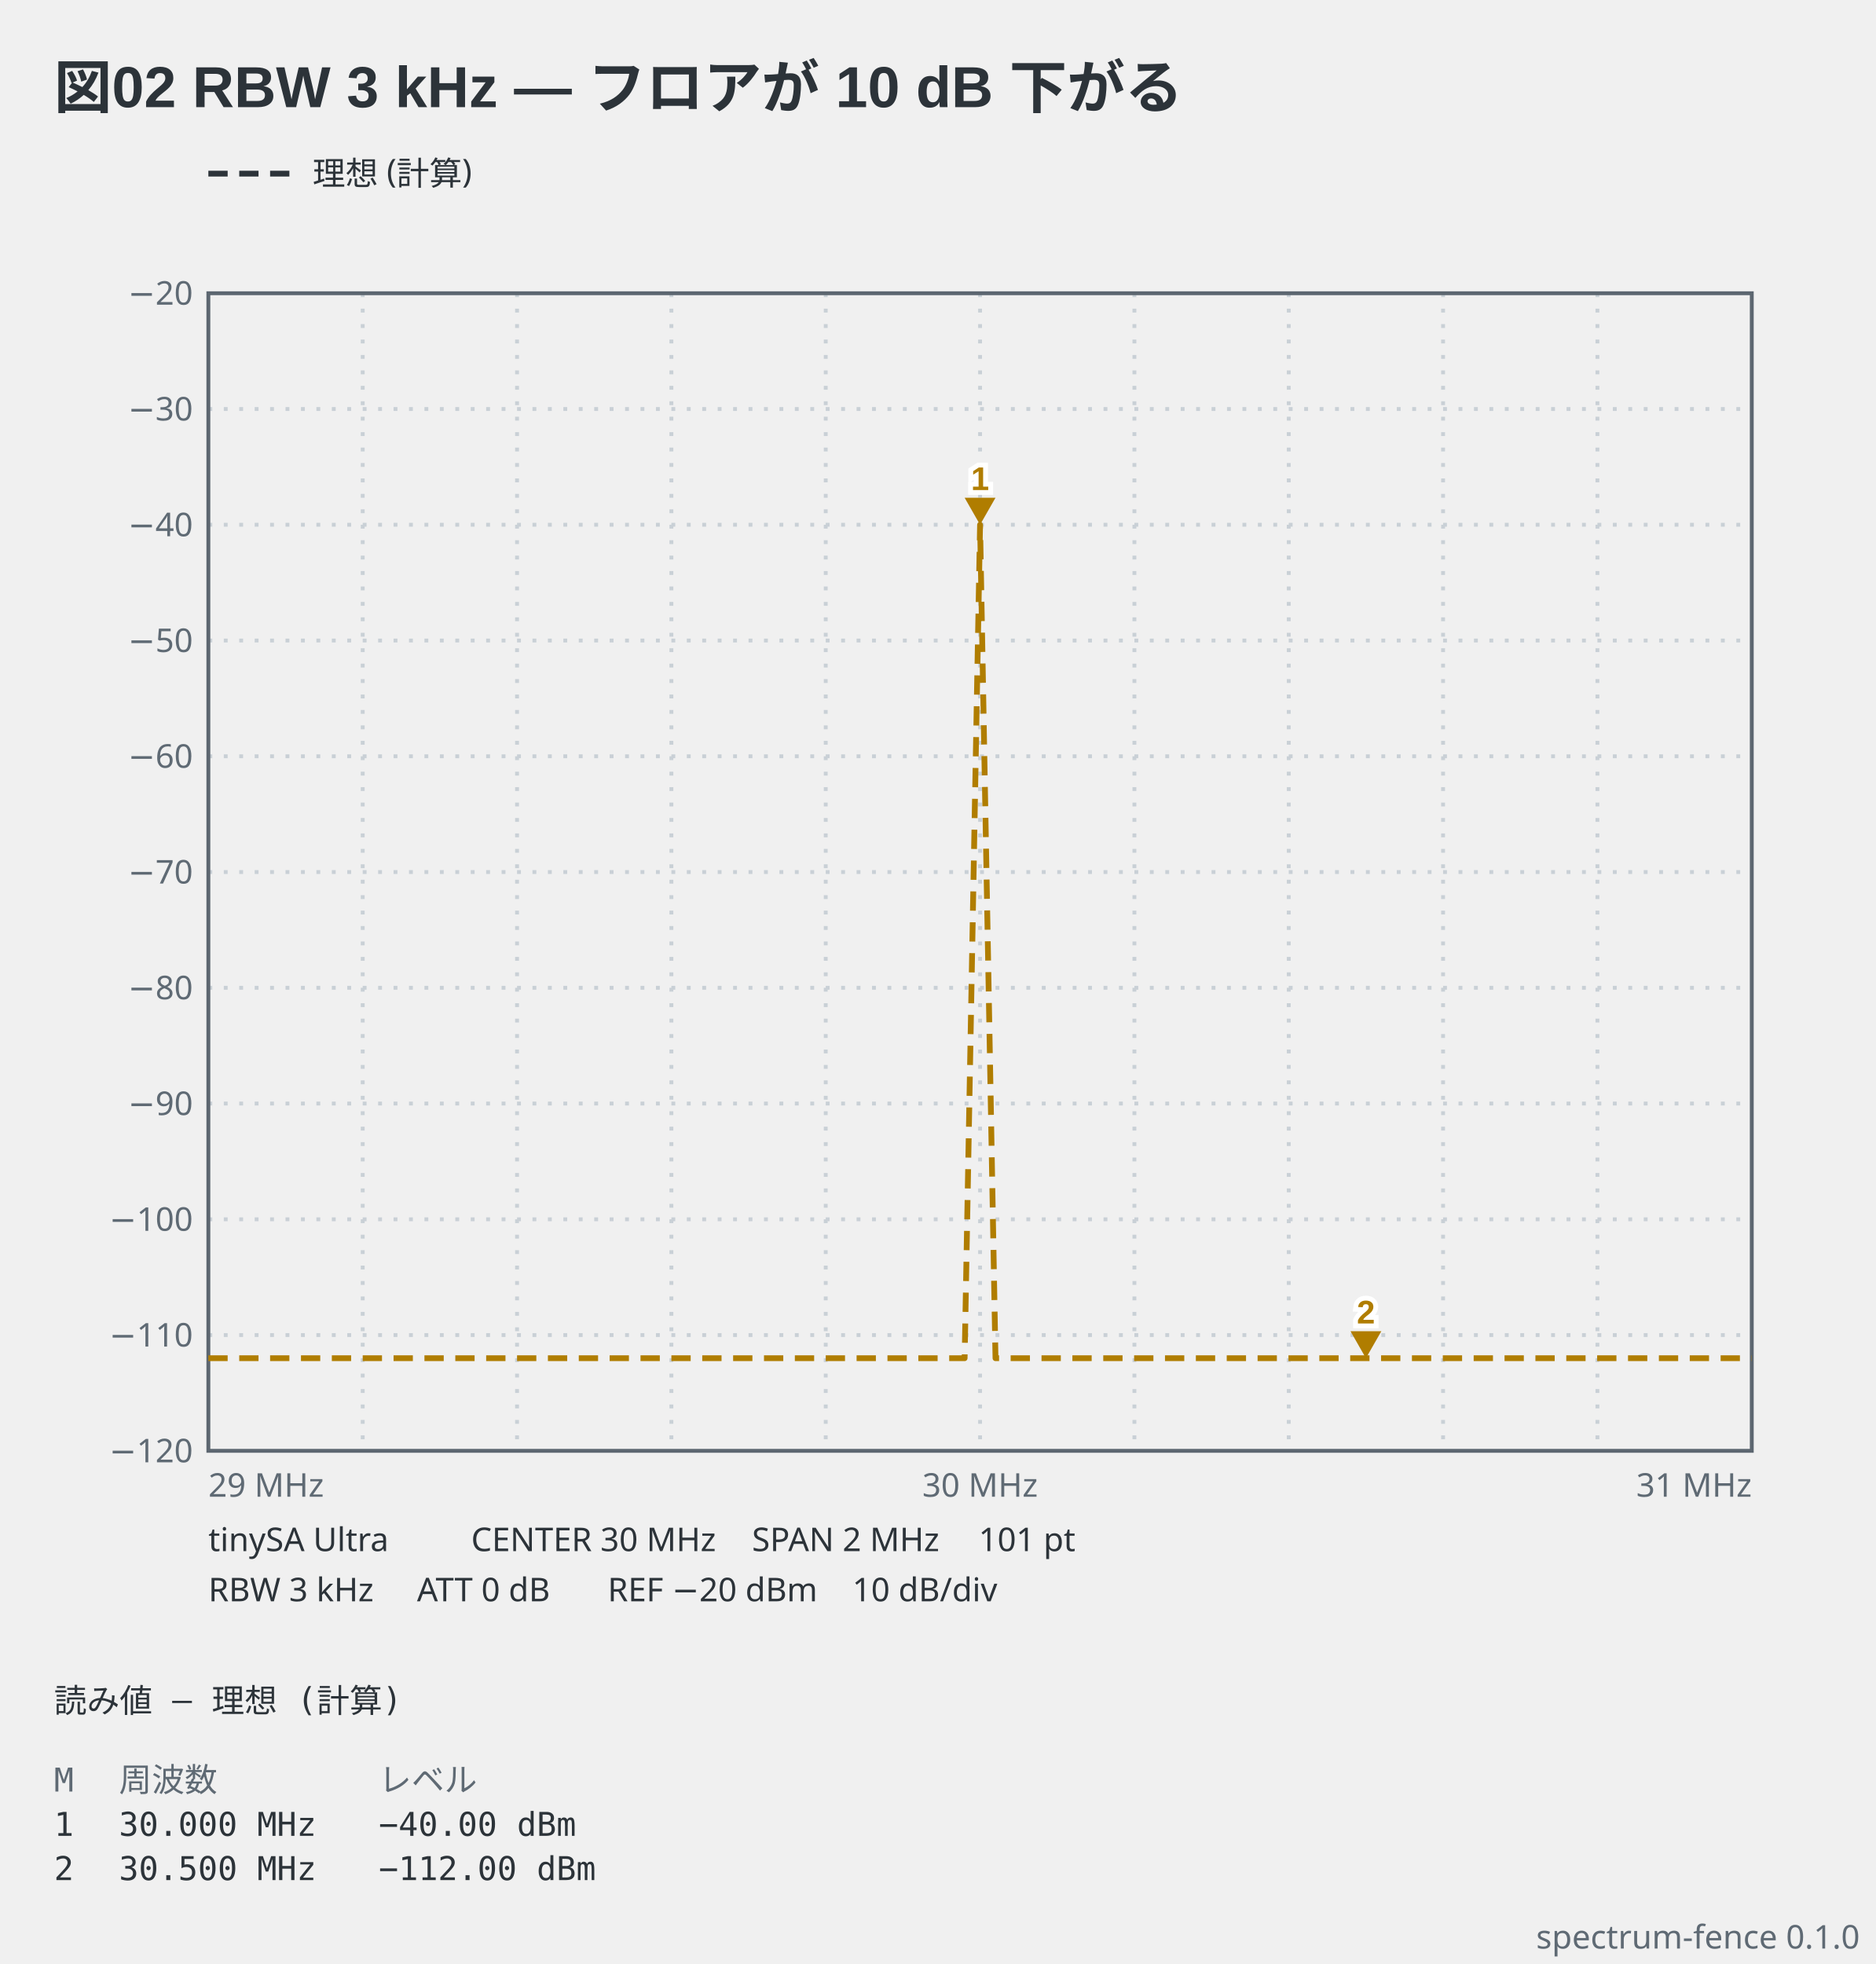
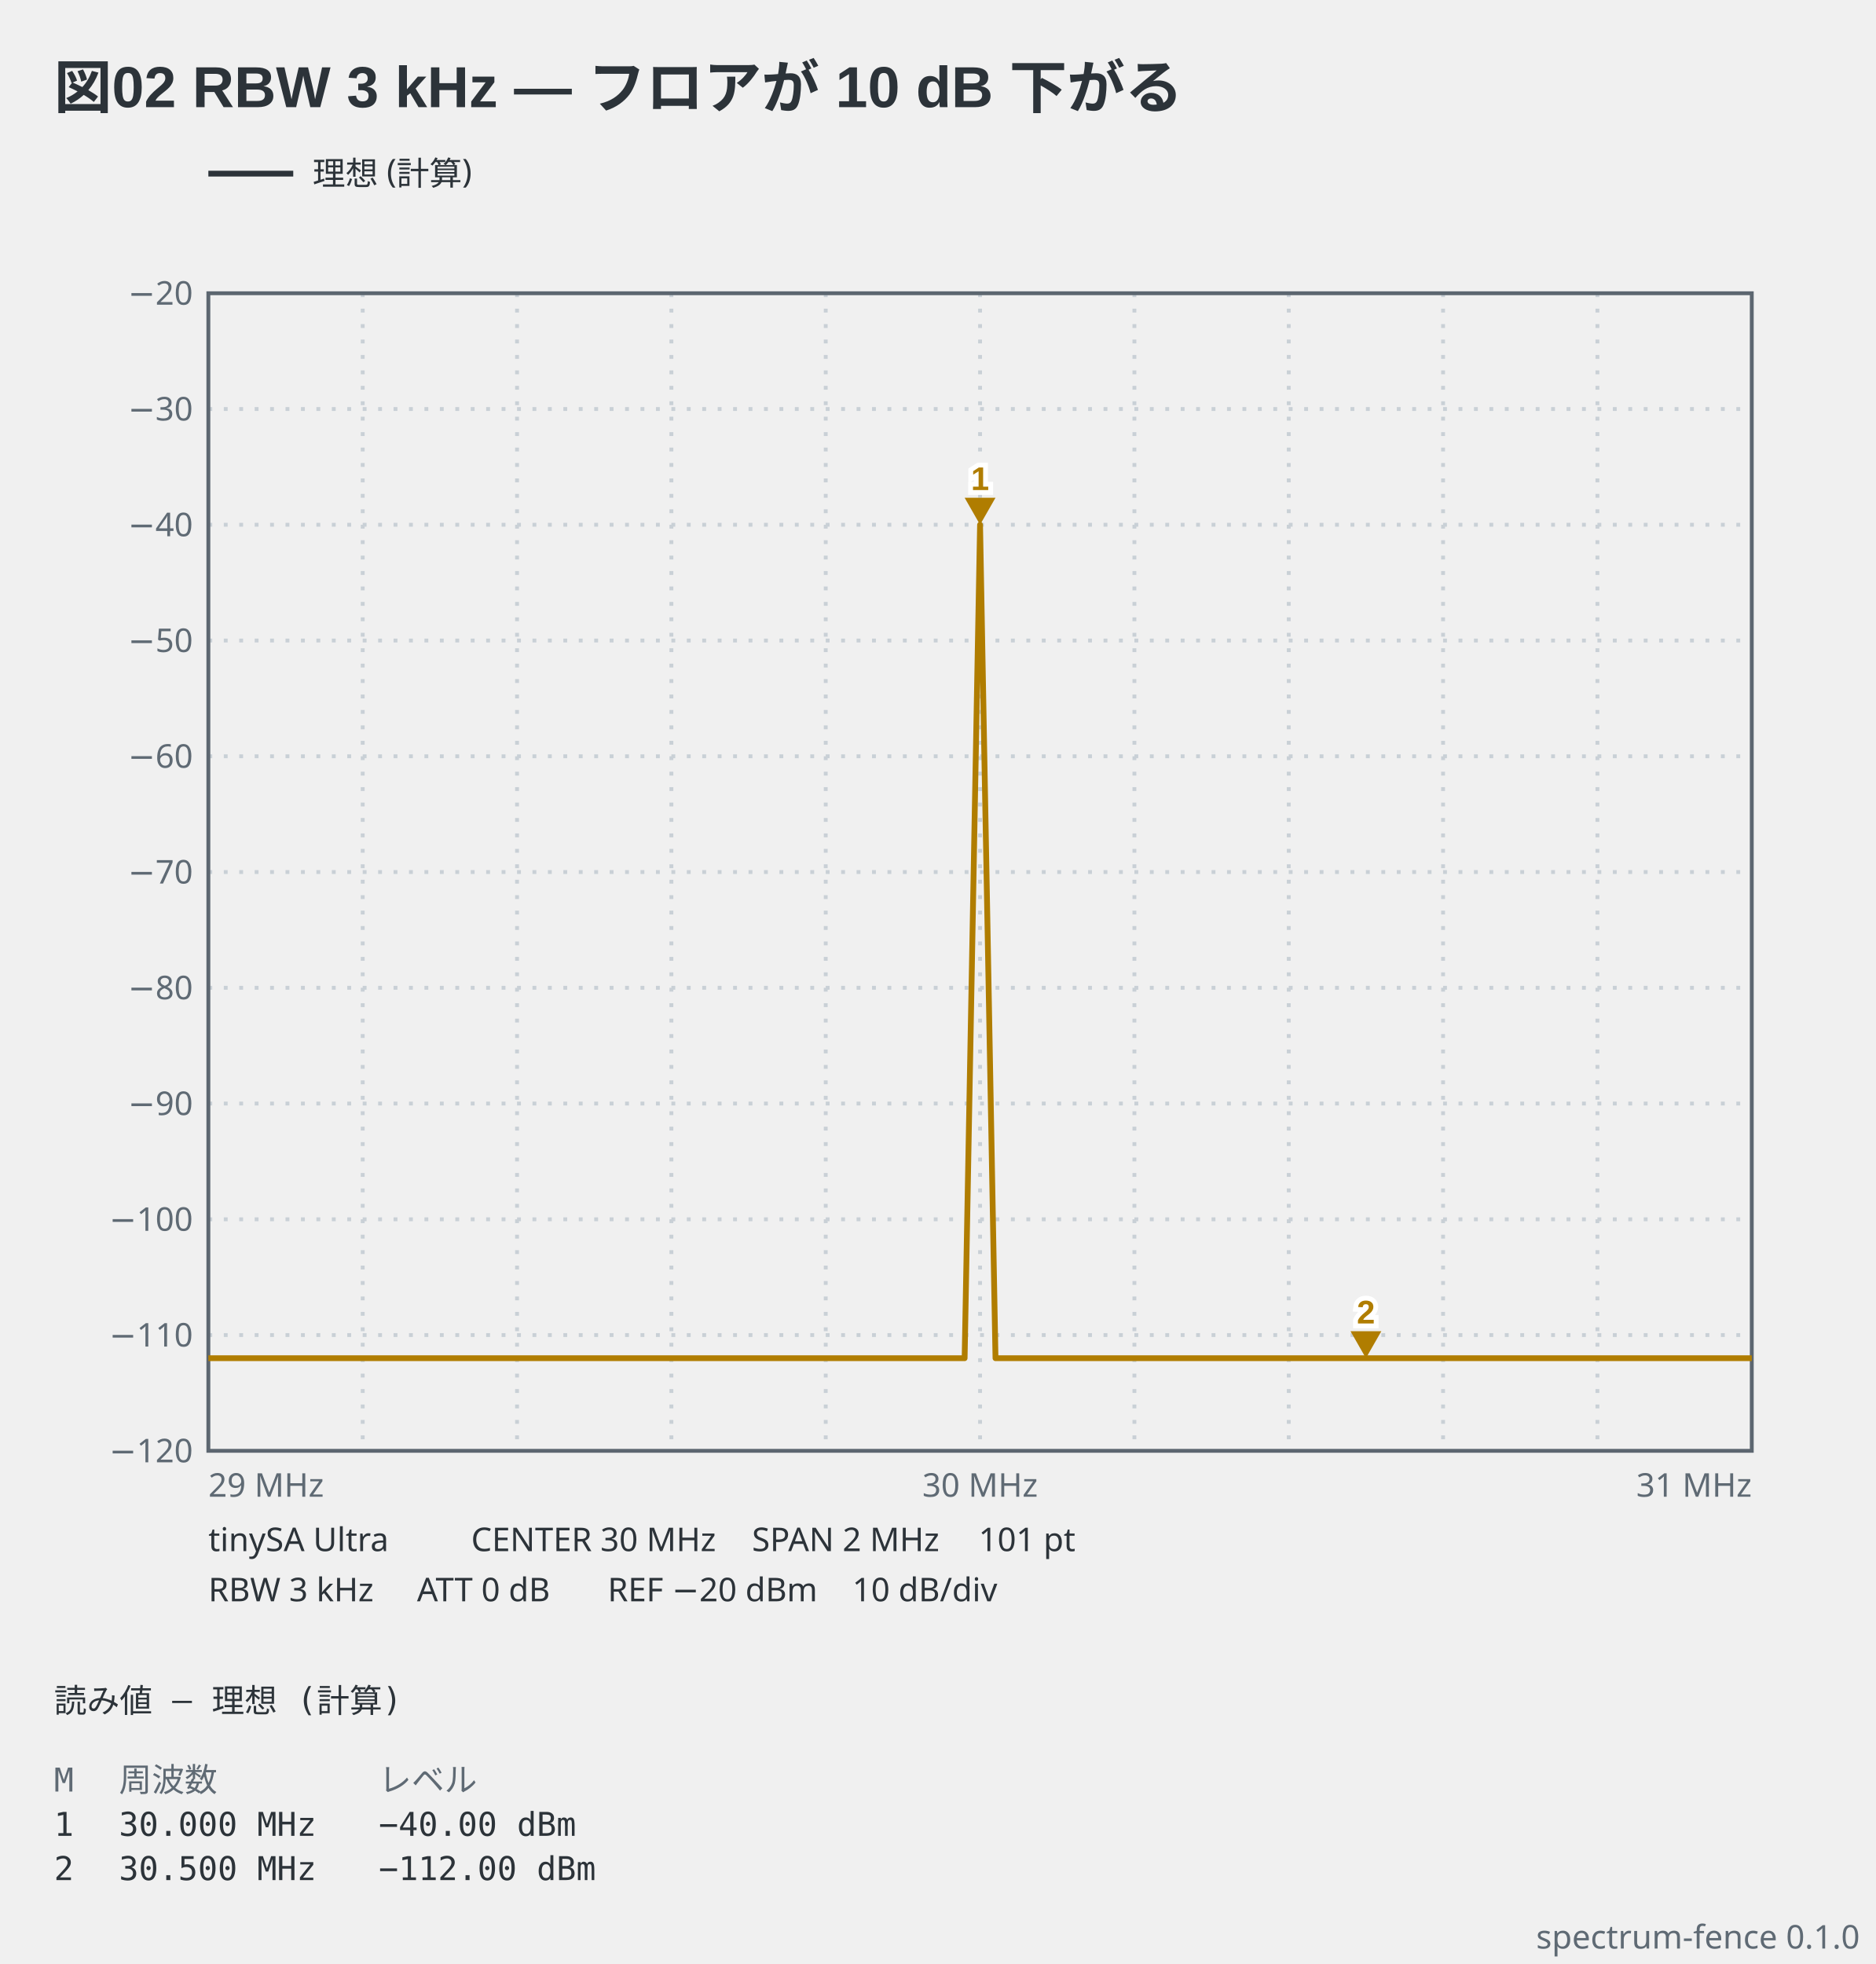
<svg xmlns="http://www.w3.org/2000/svg" viewBox="0 0 486 509" width="486" height="509" data-spectrum-fence="0.1.0" role="img">
  <text x="14" y="28" text-anchor="start" font-family="'Segoe UI', 'Helvetica Neue', Arial, 'Noto Sans', 'Hiragino Sans', 'Yu Gothic UI', 'Noto Sans CJK JP', sans-serif" fill="#2c3339" font-size="15" font-weight="600">図02 RBW 3 kHz — フロアが 10 dB 下がる</text>
-   <line x1="54" y1="45" x2="76" y2="45" stroke="#2c3339" stroke-width="1.5" stroke-dasharray="5 3" />
+   <line x1="54" y1="45" x2="76" y2="45" stroke="#2c3339" stroke-width="1.5" />
  <text x="81" y="47.98" text-anchor="start" font-family="ui-sans-serif, system-ui, sans-serif" fill="#2c3339" font-size="8.5">理想 (計算)</text>
  <line x1="94" y1="76" x2="94" y2="376" stroke="#c9d0d6" stroke-width="1" stroke-dasharray="1 3" />
  <line x1="134" y1="76" x2="134" y2="376" stroke="#c9d0d6" stroke-width="1" stroke-dasharray="1 3" />
  <line x1="174" y1="76" x2="174" y2="376" stroke="#c9d0d6" stroke-width="1" stroke-dasharray="1 3" />
  <line x1="214" y1="76" x2="214" y2="376" stroke="#c9d0d6" stroke-width="1" stroke-dasharray="1 3" />
  <line x1="254" y1="76" x2="254" y2="376" stroke="#c9d0d6" stroke-width="1" stroke-dasharray="1 3" />
  <line x1="294" y1="76" x2="294" y2="376" stroke="#c9d0d6" stroke-width="1" stroke-dasharray="1 3" />
  <line x1="334" y1="76" x2="334" y2="376" stroke="#c9d0d6" stroke-width="1" stroke-dasharray="1 3" />
  <line x1="374" y1="76" x2="374" y2="376" stroke="#c9d0d6" stroke-width="1" stroke-dasharray="1 3" />
  <line x1="414" y1="76" x2="414" y2="376" stroke="#c9d0d6" stroke-width="1" stroke-dasharray="1 3" />
  <line x1="54" y1="106" x2="454" y2="106" stroke="#c9d0d6" stroke-width="1" stroke-dasharray="1 3" />
  <line x1="54" y1="136" x2="454" y2="136" stroke="#c9d0d6" stroke-width="1" stroke-dasharray="1 3" />
  <line x1="54" y1="166" x2="454" y2="166" stroke="#c9d0d6" stroke-width="1" stroke-dasharray="1 3" />
  <line x1="54" y1="196" x2="454" y2="196" stroke="#c9d0d6" stroke-width="1" stroke-dasharray="1 3" />
  <line x1="54" y1="226" x2="454" y2="226" stroke="#c9d0d6" stroke-width="1" stroke-dasharray="1 3" />
  <line x1="54" y1="256" x2="454" y2="256" stroke="#c9d0d6" stroke-width="1" stroke-dasharray="1 3" />
  <line x1="54" y1="286" x2="454" y2="286" stroke="#c9d0d6" stroke-width="1" stroke-dasharray="1 3" />
  <line x1="54" y1="316" x2="454" y2="316" stroke="#c9d0d6" stroke-width="1" stroke-dasharray="1 3" />
  <line x1="54" y1="346" x2="454" y2="346" stroke="#c9d0d6" stroke-width="1" stroke-dasharray="1 3" />
  <rect x="54" y="76" width="400" height="300" fill="none" stroke="#5c6670" stroke-width="1" />
  <text x="50" y="78.97" text-anchor="end" font-family="ui-sans-serif, system-ui, sans-serif" fill="#5f6a74" font-size="8.5">−20</text>
  <text x="50" y="108.98" text-anchor="end" font-family="ui-sans-serif, system-ui, sans-serif" fill="#5f6a74" font-size="8.5">−30</text>
  <text x="50" y="138.98" text-anchor="end" font-family="ui-sans-serif, system-ui, sans-serif" fill="#5f6a74" font-size="8.5">−40</text>
  <text x="50" y="168.98" text-anchor="end" font-family="ui-sans-serif, system-ui, sans-serif" fill="#5f6a74" font-size="8.5">−50</text>
  <text x="50" y="198.98" text-anchor="end" font-family="ui-sans-serif, system-ui, sans-serif" fill="#5f6a74" font-size="8.5">−60</text>
  <text x="50" y="228.98" text-anchor="end" font-family="ui-sans-serif, system-ui, sans-serif" fill="#5f6a74" font-size="8.5">−70</text>
  <text x="50" y="258.98" text-anchor="end" font-family="ui-sans-serif, system-ui, sans-serif" fill="#5f6a74" font-size="8.5">−80</text>
  <text x="50" y="288.98" text-anchor="end" font-family="ui-sans-serif, system-ui, sans-serif" fill="#5f6a74" font-size="8.5">−90</text>
  <text x="50" y="318.98" text-anchor="end" font-family="ui-sans-serif, system-ui, sans-serif" fill="#5f6a74" font-size="8.5">−100</text>
  <text x="50" y="348.98" text-anchor="end" font-family="ui-sans-serif, system-ui, sans-serif" fill="#5f6a74" font-size="8.5">−110</text>
  <text x="50" y="378.98" text-anchor="end" font-family="ui-sans-serif, system-ui, sans-serif" fill="#5f6a74" font-size="8.5">−120</text>
  <text x="54" y="387.9" text-anchor="start" font-family="ui-sans-serif, system-ui, sans-serif" fill="#5f6a74" font-size="8.5">29 MHz</text>
  <text x="254" y="387.9" text-anchor="middle" font-family="ui-sans-serif, system-ui, sans-serif" fill="#5f6a74" font-size="8.5">30 MHz</text>
  <text x="454" y="387.9" text-anchor="end" font-family="ui-sans-serif, system-ui, sans-serif" fill="#5f6a74" font-size="8.5">31 MHz</text>
-   <polyline points="54,352 58,352 62,352 66,352 70,352 74,352 78,352 82,352 86,352 90,352 94,352 98,352 102,352 106,352 110,352 114,352 118,352 122,352 126,352 130,352 134,352 138,352 142,352 146,352 150,352 154,352 158,352 162,352 166,352 170,352 174,352 178,352 182,352 186,352 190,352 194,352 198,352 202,352 206,352 210,352 214,352 218,352 222,352 226,352 230,352 234,352 238,352 242,352 246,352 250,352 254,136 258,352 262,352 266,352 270,352 274,352 278,352 282,352 286,352 290,352 294,352 298,352 302,352 306,352 310,352 314,352 318,352 322,352 326,352 330,352 334,352 338,352 342,352 346,352 350,352 354,352 358,352 362,352 366,352 370,352 374,352 378,352 382,352 386,352 390,352 394,352 398,352 402,352 406,352 410,352 414,352 418,352 422,352 426,352 430,352 434,352 438,352 442,352 446,352 450,352 454,352" fill="none" stroke="#b07d00" stroke-width="1.5" stroke-linejoin="round" stroke-dasharray="5 3" data-basis="model" />
+   <polyline points="54,352 58,352 62,352 66,352 70,352 74,352 78,352 82,352 86,352 90,352 94,352 98,352 102,352 106,352 110,352 114,352 118,352 122,352 126,352 130,352 134,352 138,352 142,352 146,352 150,352 154,352 158,352 162,352 166,352 170,352 174,352 178,352 182,352 186,352 190,352 194,352 198,352 202,352 206,352 210,352 214,352 218,352 222,352 226,352 230,352 234,352 238,352 242,352 246,352 250,352 254,136 258,352 262,352 266,352 270,352 274,352 278,352 282,352 286,352 290,352 294,352 298,352 302,352 306,352 310,352 314,352 318,352 322,352 326,352 330,352 334,352 338,352 342,352 346,352 350,352 354,352 358,352 362,352 366,352 370,352 374,352 378,352 382,352 386,352 390,352 394,352 398,352 402,352 406,352 410,352 414,352 418,352 422,352 426,352 430,352 434,352 438,352 442,352 446,352 450,352 454,352" fill="none" stroke="#b07d00" stroke-width="1.5" stroke-linejoin="round" data-basis="model" />
  <path d="M254,136 L250,129 L258,129 Z" fill="#b07d00" data-marker="1" />
  <text x="254" y="127" text-anchor="middle" font-family="'Segoe UI', 'Helvetica Neue', Arial, 'Noto Sans', 'Hiragino Sans', 'Yu Gothic UI', 'Noto Sans CJK JP', sans-serif" stroke="#ffffff" stroke-width="2.5" paint-order="stroke" fill="#b07d00" font-size="8.5" font-weight="600">1</text>
  <path d="M354,352 L350,345 L358,345 Z" fill="#b07d00" data-marker="2" />
  <text x="354" y="343" text-anchor="middle" font-family="'Segoe UI', 'Helvetica Neue', Arial, 'Noto Sans', 'Hiragino Sans', 'Yu Gothic UI', 'Noto Sans CJK JP', sans-serif" stroke="#ffffff" stroke-width="2.5" paint-order="stroke" fill="#b07d00" font-size="8.5" font-weight="600">2</text>
  <text x="54" y="402" text-anchor="start" font-family="ui-sans-serif, system-ui, sans-serif" fill="#2c3339" font-size="8.5">tinySA Ultra</text>
  <text x="122.1" y="402" text-anchor="start" font-family="ui-sans-serif, system-ui, sans-serif" fill="#2c3339" font-size="8.5">CENTER 30 MHz</text>
  <text x="194.88" y="402" text-anchor="start" font-family="ui-sans-serif, system-ui, sans-serif" fill="#2c3339" font-size="8.5">SPAN 2 MHz</text>
  <text x="253.63" y="402" text-anchor="start" font-family="ui-sans-serif, system-ui, sans-serif" fill="#2c3339" font-size="8.5">101 pt</text>
  <text x="54" y="415" text-anchor="start" font-family="ui-sans-serif, system-ui, sans-serif" fill="#2c3339" font-size="8.5">RBW 3 kHz</text>
  <text x="108.07" y="415" text-anchor="start" font-family="ui-sans-serif, system-ui, sans-serif" fill="#2c3339" font-size="8.5">ATT 0 dB</text>
  <text x="157.48" y="415" text-anchor="start" font-family="ui-sans-serif, system-ui, sans-serif" fill="#2c3339" font-size="8.5">REF −20 dBm</text>
  <text x="220.9" y="415" text-anchor="start" font-family="ui-sans-serif, system-ui, sans-serif" fill="#2c3339" font-size="8.5">10 dB/div</text>
  <text x="14" y="443.8" text-anchor="start" font-family="ui-monospace, 'DejaVu Sans Mono', 'Noto Sans Mono CJK JP', monospace" fill="#2c3339" font-size="8.5" xml:space="preserve">読み値 — 理想 (計算)</text>
  <text x="14" y="464.3" text-anchor="start" font-family="ui-monospace, 'DejaVu Sans Mono', 'Noto Sans Mono CJK JP', monospace" fill="#5f6a74" font-size="8.5" xml:space="preserve">M</text>
  <text x="30.83" y="464.3" text-anchor="start" font-family="ui-monospace, 'DejaVu Sans Mono', 'Noto Sans Mono CJK JP', monospace" fill="#5f6a74" font-size="8.5" xml:space="preserve">周波数</text>
  <text x="98.15" y="464.3" text-anchor="start" font-family="ui-monospace, 'DejaVu Sans Mono', 'Noto Sans Mono CJK JP', monospace" fill="#5f6a74" font-size="8.5" xml:space="preserve">レベル</text>
  <text x="14" y="475.78" text-anchor="start" font-family="ui-monospace, 'DejaVu Sans Mono', 'Noto Sans Mono CJK JP', monospace" fill="#2c3339" font-size="8.5" xml:space="preserve">1</text>
  <text x="30.83" y="475.78" text-anchor="start" font-family="ui-monospace, 'DejaVu Sans Mono', 'Noto Sans Mono CJK JP', monospace" fill="#2c3339" font-size="8.5" xml:space="preserve">30.000 MHz</text>
  <text x="98.15" y="475.78" text-anchor="start" font-family="ui-monospace, 'DejaVu Sans Mono', 'Noto Sans Mono CJK JP', monospace" fill="#2c3339" font-size="8.5" xml:space="preserve">−40.00 dBm</text>
  <text x="14" y="487.25" text-anchor="start" font-family="ui-monospace, 'DejaVu Sans Mono', 'Noto Sans Mono CJK JP', monospace" fill="#2c3339" font-size="8.5" xml:space="preserve">2</text>
  <text x="30.83" y="487.25" text-anchor="start" font-family="ui-monospace, 'DejaVu Sans Mono', 'Noto Sans Mono CJK JP', monospace" fill="#2c3339" font-size="8.5" xml:space="preserve">30.500 MHz</text>
  <text x="98.15" y="487.25" text-anchor="start" font-family="ui-monospace, 'DejaVu Sans Mono', 'Noto Sans Mono CJK JP', monospace" fill="#2c3339" font-size="8.5" xml:space="preserve">−112.00 dBm</text>
  <text x="482" y="505" text-anchor="end" font-family="ui-sans-serif, system-ui, sans-serif" fill="#5f6a74" font-size="8.5">spectrum-fence 0.1.0</text>
</svg>
